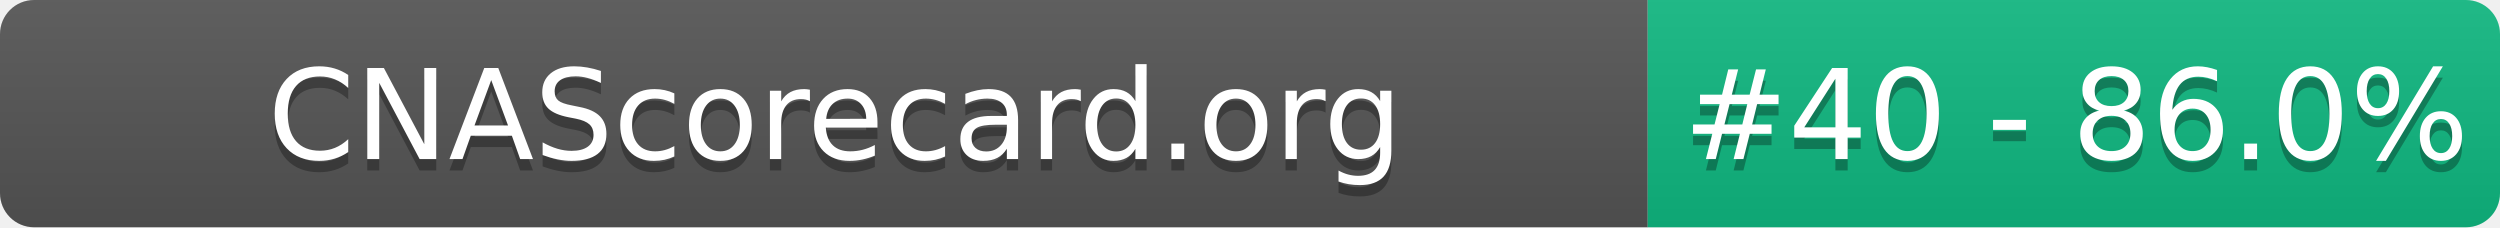
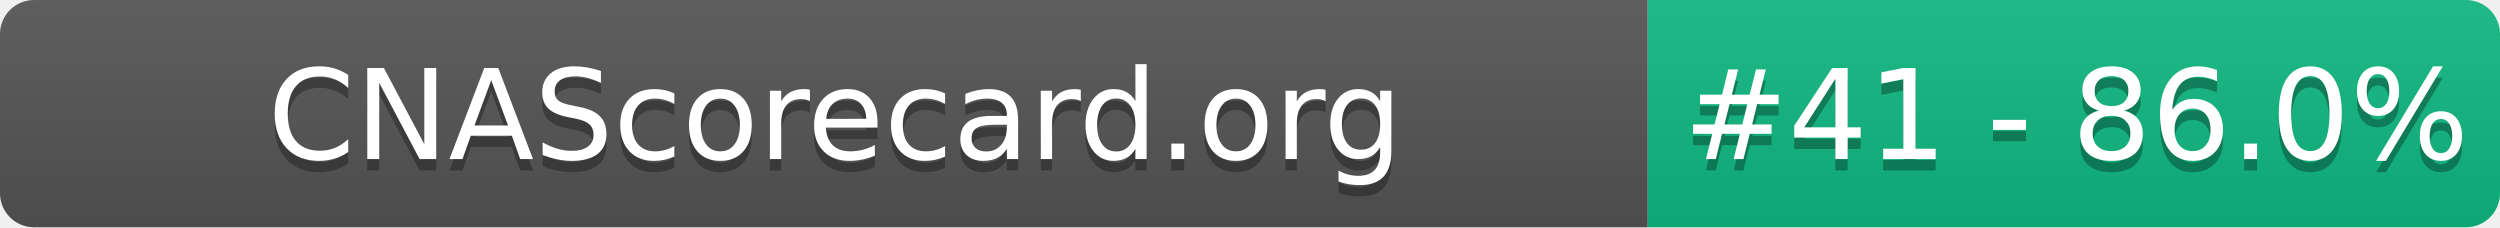
- <svg xmlns="http://www.w3.org/2000/svg" width="220" height="20" role="img" aria-label="CNAScorecard.org: #40 - 86.0%">
+ <svg xmlns="http://www.w3.org/2000/svg" width="220" height="20" role="img" aria-label="CNAScorecard.org: #41 - 86.0%">
  <linearGradient id="s" x2="0" y2="100%">
    <stop offset="0" stop-color="#bbb" stop-opacity=".1" />
    <stop offset="1" stop-opacity=".1" />
  </linearGradient>
  <clipPath id="r">
    <rect width="220" height="20" rx="3" fill="#fff" />
  </clipPath>
  <g clip-path="url(#r)">
    <rect width="145" height="20" fill="#555" />
    <rect x="145" width="75" height="20" fill="#10B981" />
    <rect width="220" height="20" fill="url(#s)" />
  </g>
  <g fill="#fff" text-anchor="middle" font-family="Verdana,Geneva,DejaVu Sans,sans-serif" text-rendering="geometricPrecision" font-size="110">
    <text aria-hidden="true" x="735" y="150" fill="#010101" fill-opacity=".3" transform="scale(.1)" textLength="1350">CNAScorecard.org</text>
    <text x="735" y="140" transform="scale(.1)" fill="#fff" textLength="1350">CNAScorecard.org</text>
-     <text aria-hidden="true" x="1827" y="150" fill="#010101" fill-opacity=".3" transform="scale(.1)" textLength="605">#40 - 86.0%</text>
-     <text x="1827" y="140" transform="scale(.1)" fill="#fff" textLength="605">#40 - 86.0%</text>
+     <text aria-hidden="true" x="1827" y="150" fill="#010101" fill-opacity=".3" transform="scale(.1)" textLength="605">#41 - 86.0%</text>
+     <text x="1827" y="140" transform="scale(.1)" fill="#fff" textLength="605">#41 - 86.0%</text>
  </g>
</svg>
